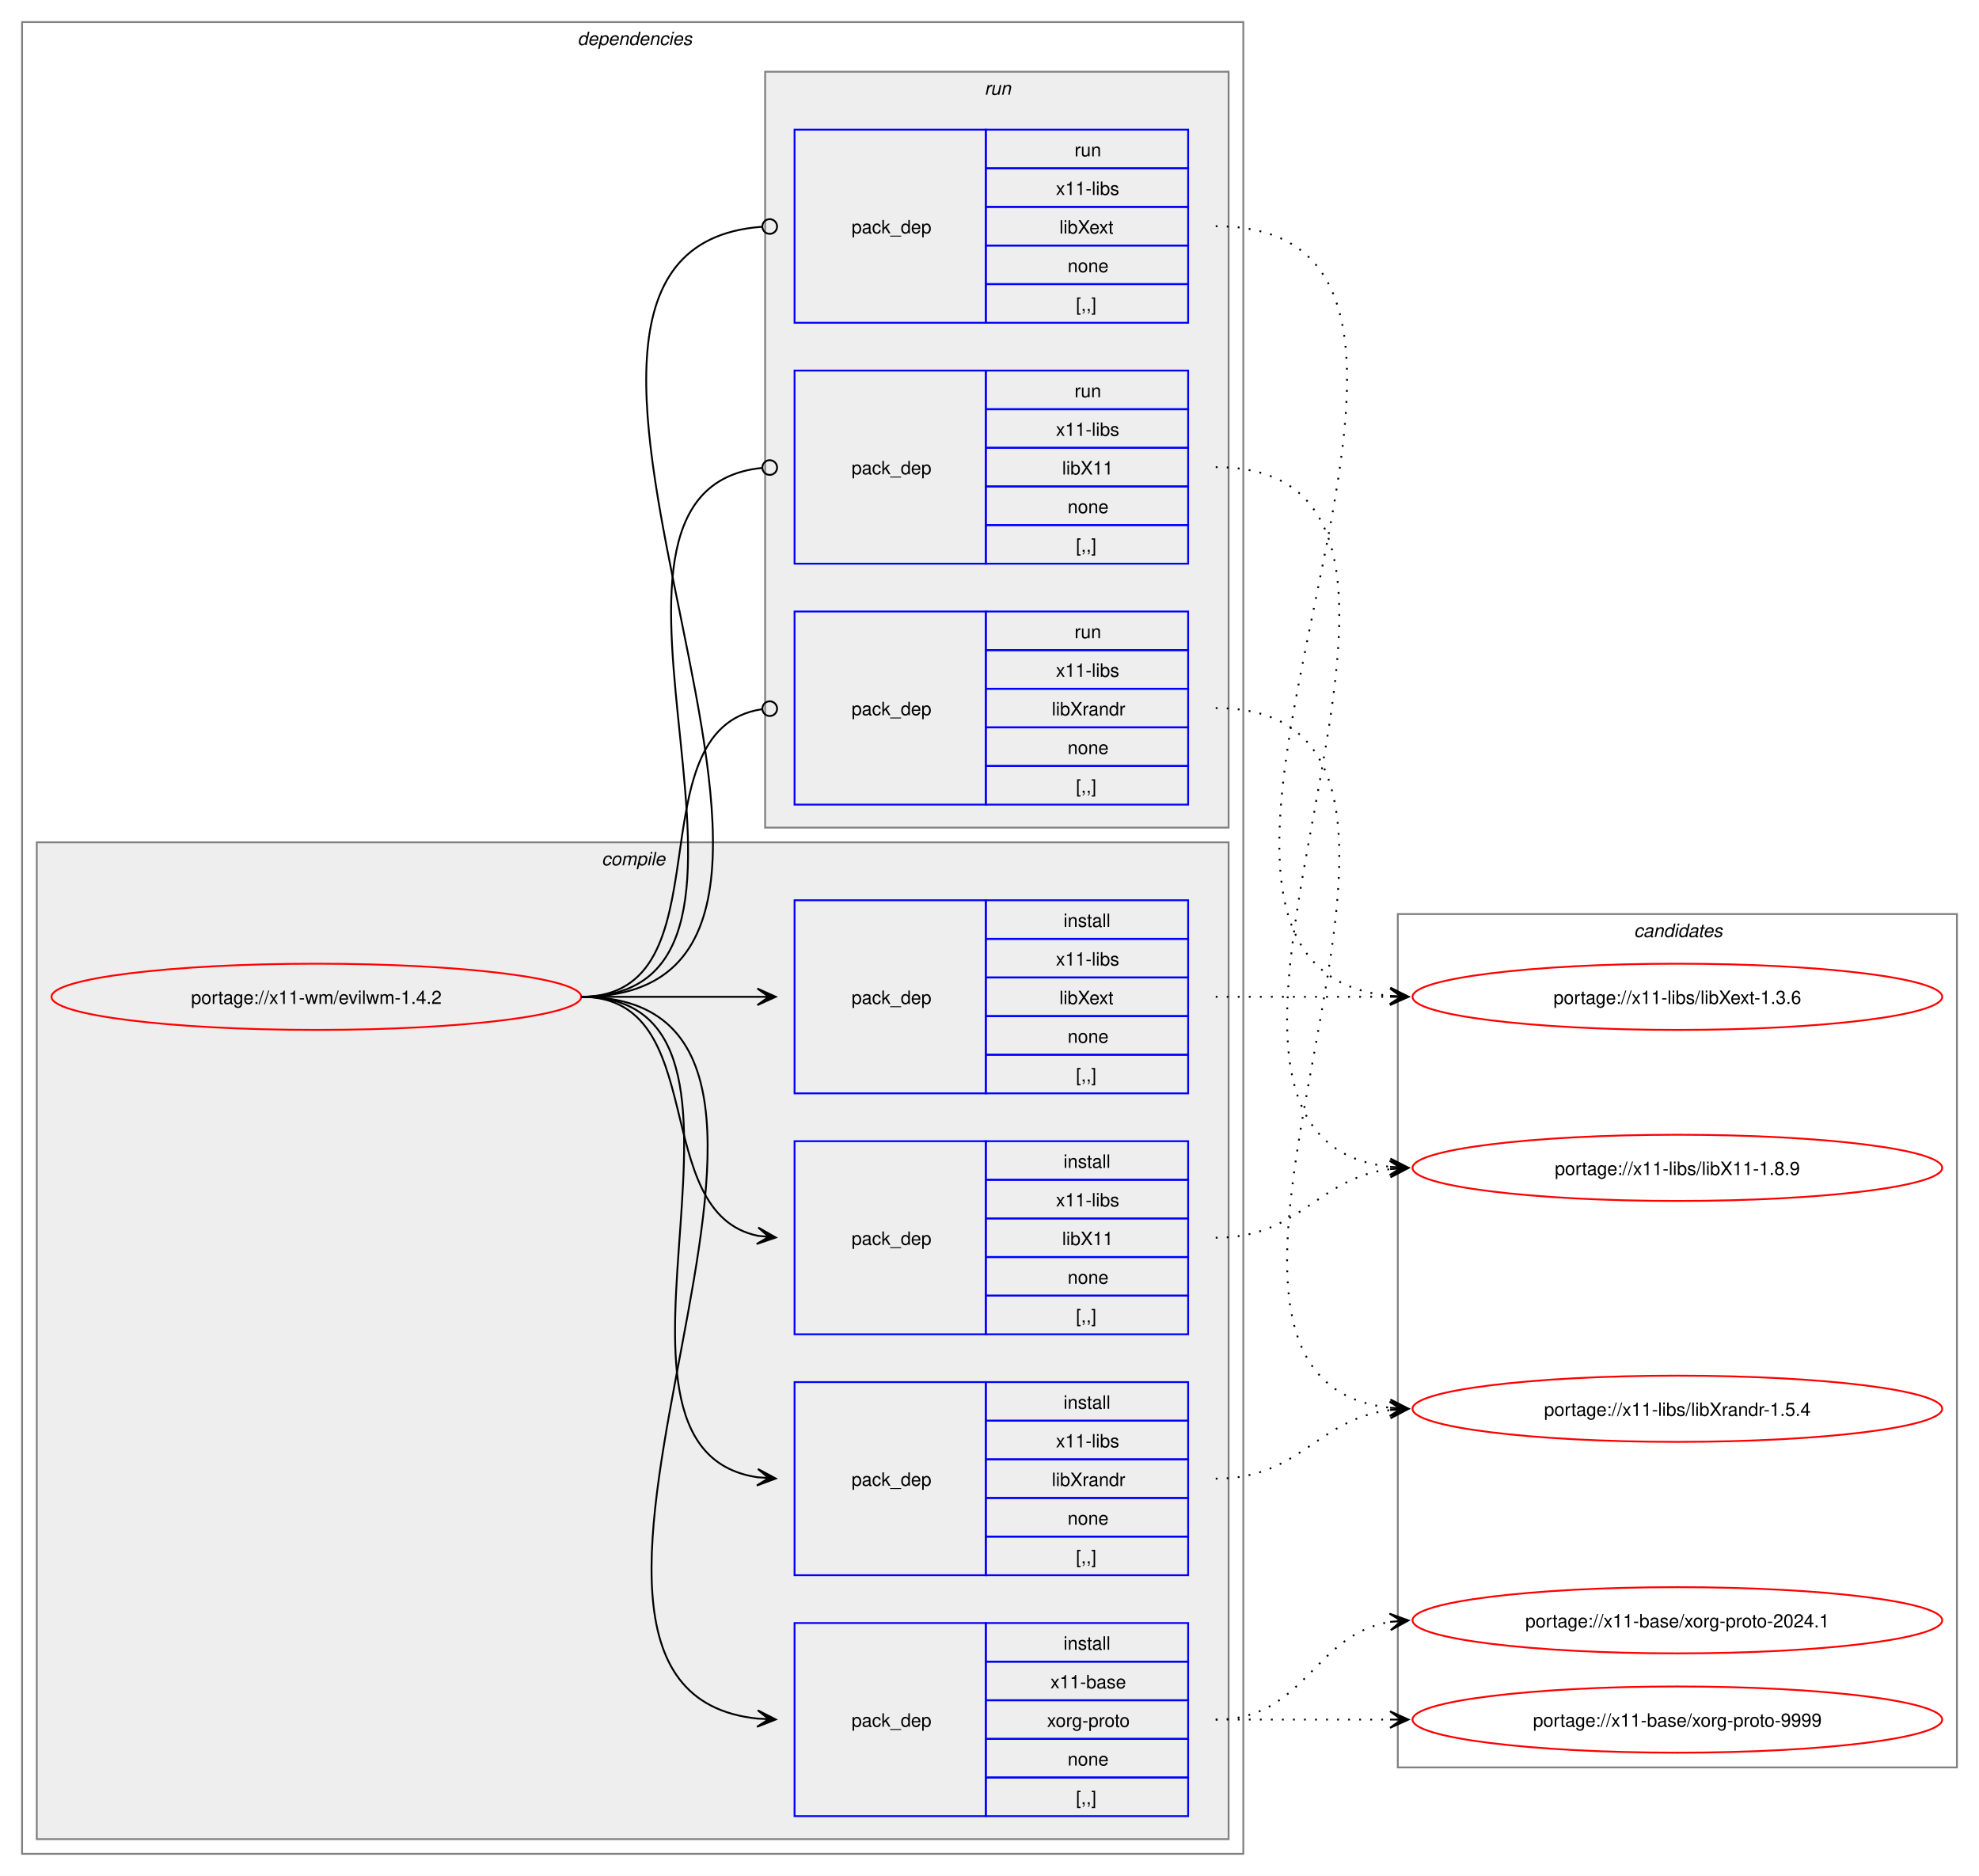
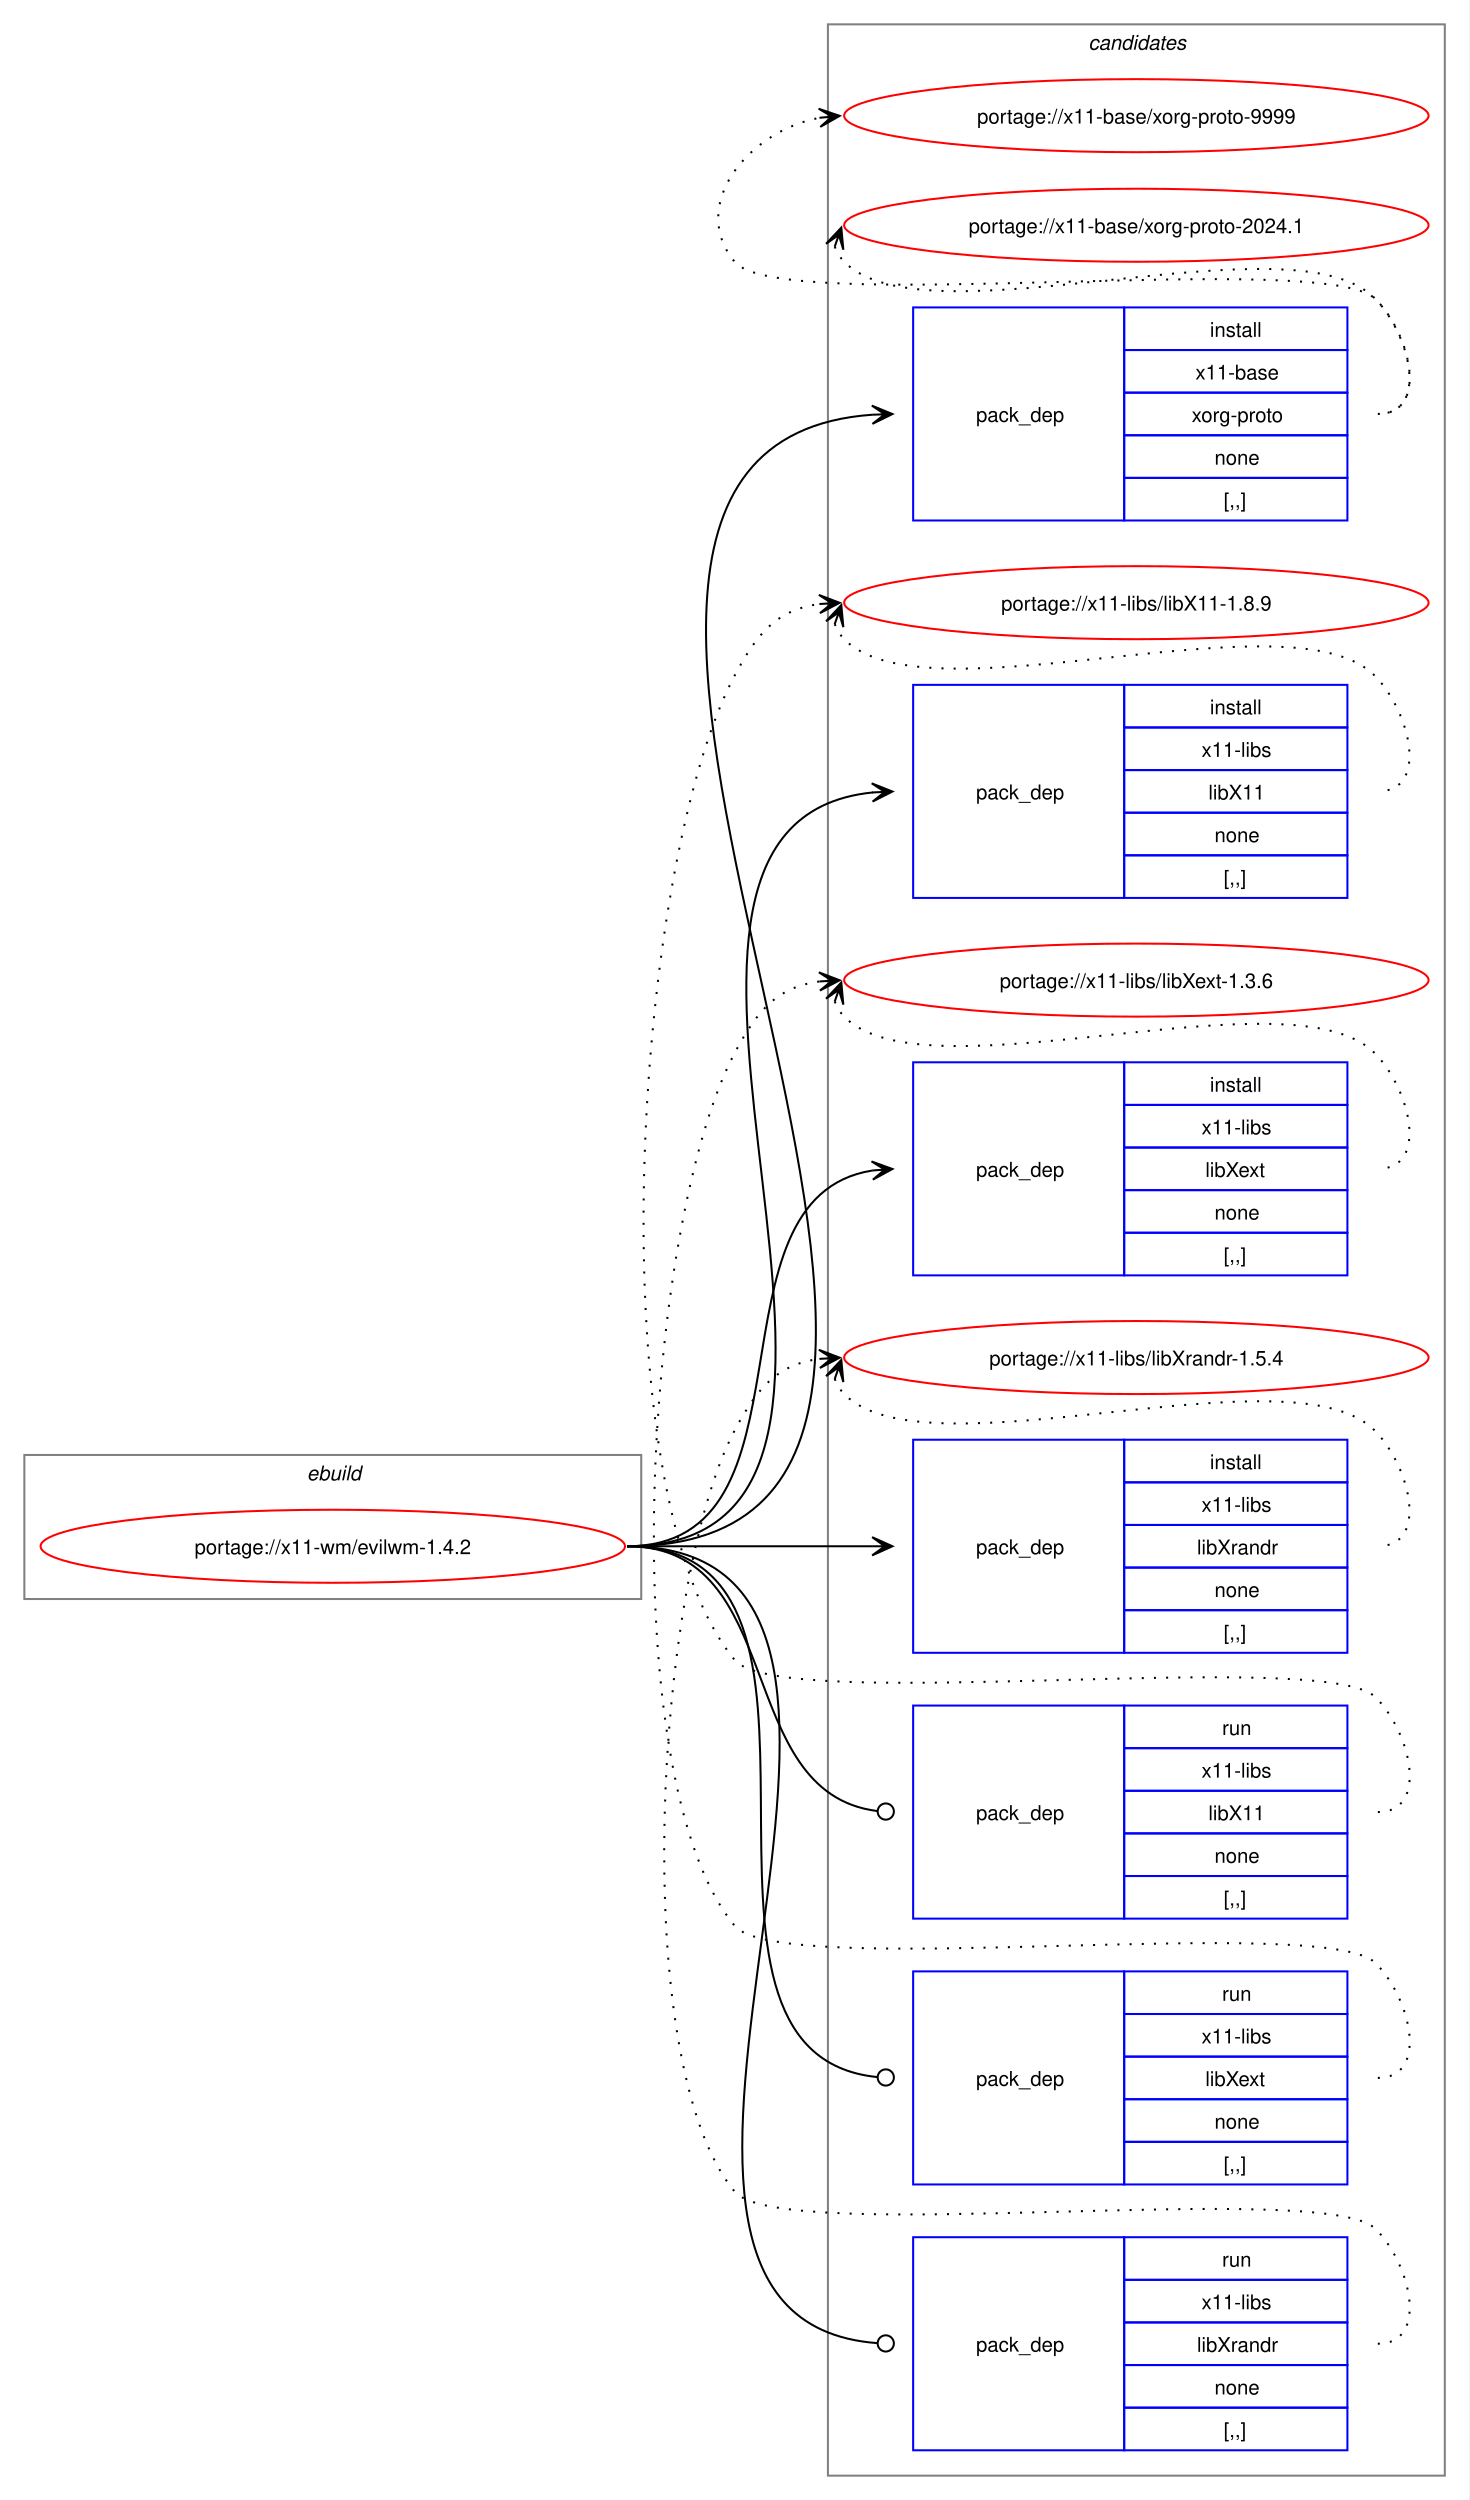
- <svg xmlns="http://www.w3.org/2000/svg" xmlns:xlink="http://www.w3.org/1999/xlink" width="1076pt" height="1020pt" viewBox="0.00 0.00 1076.00 1020.00">
-   <g id="graph0" class="graph" transform="scale(1 1) rotate(0) translate(4 1016)">
-     <polygon fill="white" stroke="none" points="-4,4 -4,-1016 1072,-1016 1072,4 -4,4" />
-     <g id="clust2" class="cluster">
-       <polygon fill="none" stroke="gray" points="8,-8 8,-1004 672,-1004 672,-8 8,-8" />
-       <text text-anchor="start" x="310" y="-991.5" font-family="Helvetica,sans-Serif" font-style="italic" font-size="10.00">dependencies</text>
-     </g>
-     <g id="clust3" class="cluster">
-       <polygon fill="#eeeeee" stroke="gray" points="16,-16 16,-558 664,-558 664,-16 16,-16" />
-       <text text-anchor="start" x="323.12" y="-545.5" font-family="Helvetica,sans-Serif" font-style="italic" font-size="10.00">compile</text>
-     </g>
-     <g id="clust9" class="cluster">
-       <polygon fill="#eeeeee" stroke="gray" points="412,-566 412,-977 664,-977 664,-566 412,-566" />
-       <text text-anchor="start" x="531.25" y="-964.5" font-family="Helvetica,sans-Serif" font-style="italic" font-size="10.00">run</text>
-     </g>
+ <svg xmlns="http://www.w3.org/2000/svg" xmlns:xlink="http://www.w3.org/1999/xlink" width="724pt" height="1232pt" viewBox="0.00 0.00 724.00 1232.00">
+   <g id="graph0" class="graph" transform="scale(1 1) rotate(0) translate(4 1228)">
+     <polygon fill="white" stroke="none" points="-4,4 -4,-1228 720,-1228 720,4 -4,4" />
    <g id="clust13" class="cluster">
-       <polygon fill="none" stroke="gray" points="756,-55 756,-519 1060,-519 1060,-55 756,-55" />
-       <text text-anchor="start" x="884.38" y="-506.5" font-family="Helvetica,sans-Serif" font-style="italic" font-size="10.00">candidates</text>
+       <polygon fill="none" stroke="gray" points="404,-8 404,-1216 708,-1216 708,-8 404,-8" />
+       <text text-anchor="start" x="532.38" y="-1203.5" font-family="Helvetica,sans-Serif" font-style="italic" font-size="10.00">candidates</text>
+     </g>
+     <g id="clust1" class="cluster">
+       <polygon fill="none" stroke="gray" points="8,-440 8,-511 312,-511 312,-440 8,-440" />
+       <text text-anchor="start" x="147.25" y="-498.5" font-family="Helvetica,sans-Serif" font-style="italic" font-size="10.00">ebuild</text>
    </g>
    <g id="node1" class="node">
      <g id="a_node1">
        <a xlink:href="../x11-wm/evilwm-1.4.2.svg" xlink:title="portage://x11-wm/evilwm-1.4.2">
-           <ellipse fill="none" stroke="red" cx="168" cy="-474" rx="144" ry="18" />
-           <text text-anchor="middle" x="168" y="-470.12" font-family="Helvetica,sans-Serif" font-size="10.00">portage://x11-wm/evilwm-1.4.2</text>
+           <ellipse fill="none" stroke="red" cx="160" cy="-466" rx="144" ry="18" />
+           <text text-anchor="middle" x="160" y="-462.12" font-family="Helvetica,sans-Serif" font-size="10.00">portage://x11-wm/evilwm-1.4.2</text>
        </a>
      </g>
    </g>
    <g id="node2" class="node">
-       <polygon fill="none" stroke="blue" points="428,-28.5 428,-133.5 532,-133.5 532,-28.5 428,-28.5" />
-       <text text-anchor="start" x="459" y="-77.12" font-family="Helvetica,sans-Serif" font-size="10.00">pack_dep</text>
-       <polygon fill="none" stroke="blue" points="532,-112.5 532,-133.5 642,-133.5 642,-112.5 532,-112.5" />
-       <text text-anchor="start" x="574.25" y="-119" font-family="Helvetica,sans-Serif" font-size="10.00">install</text>
-       <polygon fill="none" stroke="blue" points="532,-91.5 532,-112.5 642,-112.5 642,-91.5 532,-91.5" />
-       <text text-anchor="start" x="567.12" y="-98" font-family="Helvetica,sans-Serif" font-size="10.00">x11-base</text>
-       <polygon fill="none" stroke="blue" points="532,-70.5 532,-91.5 642,-91.5 642,-70.5 532,-70.5" />
-       <text text-anchor="start" x="565.25" y="-77" font-family="Helvetica,sans-Serif" font-size="10.00">xorg-proto</text>
-       <polygon fill="none" stroke="blue" points="532,-49.5 532,-70.5 642,-70.5 642,-49.5 532,-49.5" />
-       <text text-anchor="start" x="576.5" y="-56" font-family="Helvetica,sans-Serif" font-size="10.00">none</text>
-       <polygon fill="none" stroke="blue" points="532,-28.5 532,-49.5 642,-49.5 642,-28.5 532,-28.5" />
-       <text text-anchor="start" x="581" y="-35" font-family="Helvetica,sans-Serif" font-size="10.00">[,,]</text>
+       <polygon fill="none" stroke="blue" points="446,-971.5 446,-1076.5 550,-1076.5 550,-971.5 446,-971.5" />
+       <text text-anchor="start" x="477" y="-1020.12" font-family="Helvetica,sans-Serif" font-size="10.00">pack_dep</text>
+       <polygon fill="none" stroke="blue" points="550,-1055.5 550,-1076.5 660,-1076.5 660,-1055.5 550,-1055.5" />
+       <text text-anchor="start" x="592.25" y="-1062" font-family="Helvetica,sans-Serif" font-size="10.00">install</text>
+       <polygon fill="none" stroke="blue" points="550,-1034.5 550,-1055.5 660,-1055.5 660,-1034.5 550,-1034.5" />
+       <text text-anchor="start" x="585.12" y="-1041" font-family="Helvetica,sans-Serif" font-size="10.00">x11-base</text>
+       <polygon fill="none" stroke="blue" points="550,-1013.5 550,-1034.5 660,-1034.5 660,-1013.5 550,-1013.5" />
+       <text text-anchor="start" x="583.25" y="-1020" font-family="Helvetica,sans-Serif" font-size="10.00">xorg-proto</text>
+       <polygon fill="none" stroke="blue" points="550,-992.5 550,-1013.5 660,-1013.5 660,-992.5 550,-992.5" />
+       <text text-anchor="start" x="594.5" y="-999" font-family="Helvetica,sans-Serif" font-size="10.00">none</text>
+       <polygon fill="none" stroke="blue" points="550,-971.5 550,-992.5 660,-992.5 660,-971.5 550,-971.5" />
+       <text text-anchor="start" x="599" y="-978" font-family="Helvetica,sans-Serif" font-size="10.00">[,,]</text>
    </g>
    <g id="edge1" class="edge">
-       <path fill="none" stroke="black" d="M312,-474C489.14,-474 248.73,-97.71 407.93,-81.54" />
-       <polygon fill="black" stroke="black" points="417.78,-81.06 408.01,-86.04 414.01,-81.24 407.79,-81.54 407.79,-81.54 407.79,-81.54 414.01,-81.24 407.58,-77.05 417.78,-81.06" />
+       <path fill="none" stroke="black" d="M305,-466C555.99,-466 193.44,-1007.24 425.86,-1023.62" />
+       <polygon fill="black" stroke="black" points="435.78,-1023.96 425.63,-1028.12 432,-1023.83 425.79,-1023.62 425.79,-1023.62 425.79,-1023.62 432,-1023.83 425.94,-1019.12 435.78,-1023.96" />
    </g>
    <g id="node3" class="node">
-       <polygon fill="none" stroke="blue" points="428,-290.5 428,-395.5 532,-395.5 532,-290.5 428,-290.5" />
-       <text text-anchor="start" x="459" y="-339.12" font-family="Helvetica,sans-Serif" font-size="10.00">pack_dep</text>
-       <polygon fill="none" stroke="blue" points="532,-374.5 532,-395.5 642,-395.5 642,-374.5 532,-374.5" />
-       <text text-anchor="start" x="574.25" y="-381" font-family="Helvetica,sans-Serif" font-size="10.00">install</text>
-       <polygon fill="none" stroke="blue" points="532,-353.5 532,-374.5 642,-374.5 642,-353.5 532,-353.5" />
-       <text text-anchor="start" x="570.12" y="-360" font-family="Helvetica,sans-Serif" font-size="10.00">x11-libs</text>
-       <polygon fill="none" stroke="blue" points="532,-332.5 532,-353.5 642,-353.5 642,-332.5 532,-332.5" />
-       <text text-anchor="start" x="573.5" y="-339" font-family="Helvetica,sans-Serif" font-size="10.00">libX11</text>
-       <polygon fill="none" stroke="blue" points="532,-311.5 532,-332.5 642,-332.5 642,-311.5 532,-311.5" />
-       <text text-anchor="start" x="576.5" y="-318" font-family="Helvetica,sans-Serif" font-size="10.00">none</text>
-       <polygon fill="none" stroke="blue" points="532,-290.5 532,-311.5 642,-311.5 642,-290.5 532,-290.5" />
-       <text text-anchor="start" x="581" y="-297" font-family="Helvetica,sans-Serif" font-size="10.00">[,,]</text>
+       <polygon fill="none" stroke="blue" points="446,-785.5 446,-890.5 550,-890.5 550,-785.5 446,-785.5" />
+       <text text-anchor="start" x="477" y="-834.12" font-family="Helvetica,sans-Serif" font-size="10.00">pack_dep</text>
+       <polygon fill="none" stroke="blue" points="550,-869.5 550,-890.5 660,-890.5 660,-869.5 550,-869.5" />
+       <text text-anchor="start" x="592.25" y="-876" font-family="Helvetica,sans-Serif" font-size="10.00">install</text>
+       <polygon fill="none" stroke="blue" points="550,-848.5 550,-869.5 660,-869.5 660,-848.5 550,-848.5" />
+       <text text-anchor="start" x="588.12" y="-855" font-family="Helvetica,sans-Serif" font-size="10.00">x11-libs</text>
+       <polygon fill="none" stroke="blue" points="550,-827.5 550,-848.5 660,-848.5 660,-827.5 550,-827.5" />
+       <text text-anchor="start" x="591.5" y="-834" font-family="Helvetica,sans-Serif" font-size="10.00">libX11</text>
+       <polygon fill="none" stroke="blue" points="550,-806.5 550,-827.5 660,-827.5 660,-806.5 550,-806.5" />
+       <text text-anchor="start" x="594.5" y="-813" font-family="Helvetica,sans-Serif" font-size="10.00">none</text>
+       <polygon fill="none" stroke="blue" points="550,-785.5 550,-806.5 660,-806.5 660,-785.5 550,-785.5" />
+       <text text-anchor="start" x="599" y="-792" font-family="Helvetica,sans-Serif" font-size="10.00">[,,]</text>
    </g>
    <g id="edge2" class="edge">
-       <path fill="none" stroke="black" d="M312,-474C383.21,-474 348.07,-356.45 408.06,-344.05" />
-       <polygon fill="black" stroke="black" points="417.79,-343.12 408.27,-348.56 414.02,-343.48 407.83,-344.08 407.83,-344.08 407.83,-344.08 414.02,-343.48 407.4,-339.6 417.79,-343.12" />
+       <path fill="none" stroke="black" d="M305,-466C476.66,-466 270.79,-822.19 426.23,-837.49" />
+       <polygon fill="black" stroke="black" points="435.78,-837.94 425.58,-841.97 432.01,-837.76 425.79,-837.47 425.79,-837.47 425.79,-837.47 432.01,-837.76 426.01,-832.98 435.78,-837.94" />
    </g>
    <g id="node4" class="node">
-       <polygon fill="none" stroke="blue" points="428,-421.5 428,-526.5 532,-526.5 532,-421.5 428,-421.5" />
-       <text text-anchor="start" x="459" y="-470.12" font-family="Helvetica,sans-Serif" font-size="10.00">pack_dep</text>
-       <polygon fill="none" stroke="blue" points="532,-505.5 532,-526.5 642,-526.5 642,-505.5 532,-505.5" />
-       <text text-anchor="start" x="574.25" y="-512" font-family="Helvetica,sans-Serif" font-size="10.00">install</text>
-       <polygon fill="none" stroke="blue" points="532,-484.5 532,-505.5 642,-505.5 642,-484.5 532,-484.5" />
-       <text text-anchor="start" x="570.12" y="-491" font-family="Helvetica,sans-Serif" font-size="10.00">x11-libs</text>
-       <polygon fill="none" stroke="blue" points="532,-463.5 532,-484.5 642,-484.5 642,-463.5 532,-463.5" />
-       <text text-anchor="start" x="572" y="-470" font-family="Helvetica,sans-Serif" font-size="10.00">libXext</text>
-       <polygon fill="none" stroke="blue" points="532,-442.5 532,-463.5 642,-463.5 642,-442.5 532,-442.5" />
-       <text text-anchor="start" x="576.5" y="-449" font-family="Helvetica,sans-Serif" font-size="10.00">none</text>
-       <polygon fill="none" stroke="blue" points="532,-421.5 532,-442.5 642,-442.5 642,-421.5 532,-421.5" />
-       <text text-anchor="start" x="581" y="-428" font-family="Helvetica,sans-Serif" font-size="10.00">[,,]</text>
+       <polygon fill="none" stroke="blue" points="446,-599.5 446,-704.5 550,-704.5 550,-599.5 446,-599.5" />
+       <text text-anchor="start" x="477" y="-648.12" font-family="Helvetica,sans-Serif" font-size="10.00">pack_dep</text>
+       <polygon fill="none" stroke="blue" points="550,-683.5 550,-704.5 660,-704.5 660,-683.5 550,-683.5" />
+       <text text-anchor="start" x="592.25" y="-690" font-family="Helvetica,sans-Serif" font-size="10.00">install</text>
+       <polygon fill="none" stroke="blue" points="550,-662.5 550,-683.5 660,-683.5 660,-662.5 550,-662.5" />
+       <text text-anchor="start" x="588.12" y="-669" font-family="Helvetica,sans-Serif" font-size="10.00">x11-libs</text>
+       <polygon fill="none" stroke="blue" points="550,-641.5 550,-662.5 660,-662.5 660,-641.5 550,-641.5" />
+       <text text-anchor="start" x="590" y="-648" font-family="Helvetica,sans-Serif" font-size="10.00">libXext</text>
+       <polygon fill="none" stroke="blue" points="550,-620.5 550,-641.5 660,-641.5 660,-620.5 550,-620.5" />
+       <text text-anchor="start" x="594.5" y="-627" font-family="Helvetica,sans-Serif" font-size="10.00">none</text>
+       <polygon fill="none" stroke="blue" points="550,-599.5 550,-620.5 660,-620.5 660,-599.5 550,-599.5" />
+       <text text-anchor="start" x="599" y="-606" font-family="Helvetica,sans-Serif" font-size="10.00">[,,]</text>
    </g>
    <g id="edge3" class="edge">
-       <path fill="none" stroke="black" d="M312,-474C355.65,-474 369.25,-474 407.98,-474" />
-       <polygon fill="black" stroke="black" points="417.78,-474 407.78,-478.5 414,-474 407.78,-474 407.78,-474 407.78,-474 414,-474 407.78,-469.5 417.78,-474" />
+       <path fill="none" stroke="black" d="M305,-466C402.41,-466 340.9,-637.75 425.89,-651.17" />
+       <polygon fill="black" stroke="black" points="435.78,-651.91 425.48,-655.65 432.01,-651.63 425.81,-651.17 425.81,-651.17 425.81,-651.17 432.01,-651.63 426.15,-646.68 435.78,-651.91" />
    </g>
    <g id="node5" class="node">
-       <polygon fill="none" stroke="blue" points="428,-159.5 428,-264.5 532,-264.5 532,-159.5 428,-159.5" />
-       <text text-anchor="start" x="459" y="-208.12" font-family="Helvetica,sans-Serif" font-size="10.00">pack_dep</text>
-       <polygon fill="none" stroke="blue" points="532,-243.5 532,-264.5 642,-264.5 642,-243.5 532,-243.5" />
-       <text text-anchor="start" x="574.25" y="-250" font-family="Helvetica,sans-Serif" font-size="10.00">install</text>
-       <polygon fill="none" stroke="blue" points="532,-222.5 532,-243.5 642,-243.5 642,-222.5 532,-222.5" />
-       <text text-anchor="start" x="570.12" y="-229" font-family="Helvetica,sans-Serif" font-size="10.00">x11-libs</text>
-       <polygon fill="none" stroke="blue" points="532,-201.5 532,-222.5 642,-222.5 642,-201.5 532,-201.5" />
-       <text text-anchor="start" x="567.88" y="-208" font-family="Helvetica,sans-Serif" font-size="10.00">libXrandr</text>
-       <polygon fill="none" stroke="blue" points="532,-180.5 532,-201.5 642,-201.5 642,-180.5 532,-180.5" />
-       <text text-anchor="start" x="576.5" y="-187" font-family="Helvetica,sans-Serif" font-size="10.00">none</text>
-       <polygon fill="none" stroke="blue" points="532,-159.5 532,-180.5 642,-180.5 642,-159.5 532,-159.5" />
-       <text text-anchor="start" x="581" y="-166" font-family="Helvetica,sans-Serif" font-size="10.00">[,,]</text>
+       <polygon fill="none" stroke="blue" points="446,-413.5 446,-518.5 550,-518.5 550,-413.5 446,-413.5" />
+       <text text-anchor="start" x="477" y="-462.12" font-family="Helvetica,sans-Serif" font-size="10.00">pack_dep</text>
+       <polygon fill="none" stroke="blue" points="550,-497.5 550,-518.5 660,-518.5 660,-497.5 550,-497.5" />
+       <text text-anchor="start" x="592.25" y="-504" font-family="Helvetica,sans-Serif" font-size="10.00">install</text>
+       <polygon fill="none" stroke="blue" points="550,-476.5 550,-497.5 660,-497.5 660,-476.5 550,-476.5" />
+       <text text-anchor="start" x="588.12" y="-483" font-family="Helvetica,sans-Serif" font-size="10.00">x11-libs</text>
+       <polygon fill="none" stroke="blue" points="550,-455.5 550,-476.5 660,-476.5 660,-455.5 550,-455.5" />
+       <text text-anchor="start" x="585.88" y="-462" font-family="Helvetica,sans-Serif" font-size="10.00">libXrandr</text>
+       <polygon fill="none" stroke="blue" points="550,-434.5 550,-455.5 660,-455.5 660,-434.5 550,-434.5" />
+       <text text-anchor="start" x="594.5" y="-441" font-family="Helvetica,sans-Serif" font-size="10.00">none</text>
+       <polygon fill="none" stroke="blue" points="550,-413.5 550,-434.5 660,-434.5 660,-413.5 550,-413.5" />
+       <text text-anchor="start" x="599" y="-420" font-family="Helvetica,sans-Serif" font-size="10.00">[,,]</text>
    </g>
    <g id="edge4" class="edge">
-       <path fill="none" stroke="black" d="M312,-474C433.85,-474 301.99,-228.12 407.98,-212.75" />
-       <polygon fill="black" stroke="black" points="417.78,-212.08 408.11,-217.25 414.01,-212.34 407.81,-212.76 407.81,-212.76 407.81,-212.76 414.01,-212.34 407.5,-208.27 417.78,-212.08" />
+       <path fill="none" stroke="black" d="M305,-466C359.77,-466 376.19,-466 425.87,-466" />
+       <polygon fill="black" stroke="black" points="435.78,-466 425.78,-470.5 432,-466 425.78,-466 425.78,-466 425.78,-466 432,-466 425.78,-461.5 435.78,-466" />
    </g>
    <g id="node6" class="node">
-       <polygon fill="none" stroke="blue" points="428,-709.5 428,-814.5 532,-814.5 532,-709.5 428,-709.5" />
-       <text text-anchor="start" x="459" y="-758.12" font-family="Helvetica,sans-Serif" font-size="10.00">pack_dep</text>
-       <polygon fill="none" stroke="blue" points="532,-793.5 532,-814.5 642,-814.5 642,-793.5 532,-793.5" />
-       <text text-anchor="start" x="580.25" y="-800" font-family="Helvetica,sans-Serif" font-size="10.00">run</text>
-       <polygon fill="none" stroke="blue" points="532,-772.5 532,-793.5 642,-793.5 642,-772.5 532,-772.5" />
-       <text text-anchor="start" x="570.12" y="-779" font-family="Helvetica,sans-Serif" font-size="10.00">x11-libs</text>
-       <polygon fill="none" stroke="blue" points="532,-751.5 532,-772.5 642,-772.5 642,-751.5 532,-751.5" />
-       <text text-anchor="start" x="573.5" y="-758" font-family="Helvetica,sans-Serif" font-size="10.00">libX11</text>
-       <polygon fill="none" stroke="blue" points="532,-730.5 532,-751.5 642,-751.5 642,-730.5 532,-730.5" />
-       <text text-anchor="start" x="576.5" y="-737" font-family="Helvetica,sans-Serif" font-size="10.00">none</text>
-       <polygon fill="none" stroke="blue" points="532,-709.5 532,-730.5 642,-730.5 642,-709.5 532,-709.5" />
-       <text text-anchor="start" x="581" y="-716" font-family="Helvetica,sans-Serif" font-size="10.00">[,,]</text>
+       <polygon fill="none" stroke="blue" points="446,-282.5 446,-387.5 550,-387.5 550,-282.5 446,-282.5" />
+       <text text-anchor="start" x="477" y="-331.12" font-family="Helvetica,sans-Serif" font-size="10.00">pack_dep</text>
+       <polygon fill="none" stroke="blue" points="550,-366.5 550,-387.5 660,-387.5 660,-366.5 550,-366.5" />
+       <text text-anchor="start" x="598.25" y="-373" font-family="Helvetica,sans-Serif" font-size="10.00">run</text>
+       <polygon fill="none" stroke="blue" points="550,-345.5 550,-366.5 660,-366.5 660,-345.5 550,-345.5" />
+       <text text-anchor="start" x="588.12" y="-352" font-family="Helvetica,sans-Serif" font-size="10.00">x11-libs</text>
+       <polygon fill="none" stroke="blue" points="550,-324.5 550,-345.5 660,-345.5 660,-324.5 550,-324.5" />
+       <text text-anchor="start" x="591.5" y="-331" font-family="Helvetica,sans-Serif" font-size="10.00">libX11</text>
+       <polygon fill="none" stroke="blue" points="550,-303.5 550,-324.5 660,-324.5 660,-303.5 550,-303.5" />
+       <text text-anchor="start" x="594.5" y="-310" font-family="Helvetica,sans-Serif" font-size="10.00">none</text>
+       <polygon fill="none" stroke="blue" points="550,-282.5 550,-303.5 660,-303.5 660,-282.5 550,-282.5" />
+       <text text-anchor="start" x="599" y="-289" font-family="Helvetica,sans-Serif" font-size="10.00">[,,]</text>
    </g>
    <g id="edge5" class="edge">
-       <path fill="none" stroke="black" d="M312,-474C445.48,-474 289.76,-749.21 410.25,-761.57" />
-       <ellipse fill="none" stroke="black" cx="414.51" cy="-761.78" rx="4" ry="4" />
+       <path fill="none" stroke="black" d="M305,-466C384.59,-466 356.66,-344.54 428.27,-335.53" />
+       <ellipse fill="none" stroke="black" cx="432.51" cy="-335.27" rx="4" ry="4" />
    </g>
    <g id="node7" class="node">
-       <polygon fill="none" stroke="blue" points="428,-840.5 428,-945.5 532,-945.5 532,-840.5 428,-840.5" />
-       <text text-anchor="start" x="459" y="-889.12" font-family="Helvetica,sans-Serif" font-size="10.00">pack_dep</text>
-       <polygon fill="none" stroke="blue" points="532,-924.5 532,-945.5 642,-945.5 642,-924.5 532,-924.5" />
-       <text text-anchor="start" x="580.25" y="-931" font-family="Helvetica,sans-Serif" font-size="10.00">run</text>
-       <polygon fill="none" stroke="blue" points="532,-903.5 532,-924.5 642,-924.5 642,-903.5 532,-903.5" />
-       <text text-anchor="start" x="570.12" y="-910" font-family="Helvetica,sans-Serif" font-size="10.00">x11-libs</text>
-       <polygon fill="none" stroke="blue" points="532,-882.5 532,-903.5 642,-903.5 642,-882.5 532,-882.5" />
-       <text text-anchor="start" x="572" y="-889" font-family="Helvetica,sans-Serif" font-size="10.00">libXext</text>
-       <polygon fill="none" stroke="blue" points="532,-861.5 532,-882.5 642,-882.5 642,-861.5 532,-861.5" />
-       <text text-anchor="start" x="576.5" y="-868" font-family="Helvetica,sans-Serif" font-size="10.00">none</text>
-       <polygon fill="none" stroke="blue" points="532,-840.5 532,-861.5 642,-861.5 642,-840.5 532,-840.5" />
-       <text text-anchor="start" x="581" y="-847" font-family="Helvetica,sans-Serif" font-size="10.00">[,,]</text>
+       <polygon fill="none" stroke="blue" points="446,-151.5 446,-256.5 550,-256.5 550,-151.5 446,-151.5" />
+       <text text-anchor="start" x="477" y="-200.12" font-family="Helvetica,sans-Serif" font-size="10.00">pack_dep</text>
+       <polygon fill="none" stroke="blue" points="550,-235.5 550,-256.5 660,-256.5 660,-235.5 550,-235.5" />
+       <text text-anchor="start" x="598.25" y="-242" font-family="Helvetica,sans-Serif" font-size="10.00">run</text>
+       <polygon fill="none" stroke="blue" points="550,-214.5 550,-235.5 660,-235.5 660,-214.5 550,-214.5" />
+       <text text-anchor="start" x="588.12" y="-221" font-family="Helvetica,sans-Serif" font-size="10.00">x11-libs</text>
+       <polygon fill="none" stroke="blue" points="550,-193.5 550,-214.5 660,-214.5 660,-193.5 550,-193.5" />
+       <text text-anchor="start" x="590" y="-200" font-family="Helvetica,sans-Serif" font-size="10.00">libXext</text>
+       <polygon fill="none" stroke="blue" points="550,-172.5 550,-193.5 660,-193.5 660,-172.5 550,-172.5" />
+       <text text-anchor="start" x="594.5" y="-179" font-family="Helvetica,sans-Serif" font-size="10.00">none</text>
+       <polygon fill="none" stroke="blue" points="550,-151.5 550,-172.5 660,-172.5 660,-151.5 550,-151.5" />
+       <text text-anchor="start" x="599" y="-158" font-family="Helvetica,sans-Serif" font-size="10.00">[,,]</text>
    </g>
    <g id="edge6" class="edge">
-       <path fill="none" stroke="black" d="M312,-474C501.1,-474 235.62,-879.61 410.07,-892.68" />
-       <ellipse fill="none" stroke="black" cx="414.5" cy="-892.84" rx="4" ry="4" />
+       <path fill="none" stroke="black" d="M305,-466C432.33,-466 312.51,-216.14 428.25,-204.43" />
+       <ellipse fill="none" stroke="black" cx="432.51" cy="-204.22" rx="4" ry="4" />
    </g>
    <g id="node8" class="node">
-       <polygon fill="none" stroke="blue" points="428,-578.5 428,-683.5 532,-683.5 532,-578.5 428,-578.5" />
-       <text text-anchor="start" x="459" y="-627.12" font-family="Helvetica,sans-Serif" font-size="10.00">pack_dep</text>
-       <polygon fill="none" stroke="blue" points="532,-662.5 532,-683.5 642,-683.5 642,-662.5 532,-662.5" />
-       <text text-anchor="start" x="580.25" y="-669" font-family="Helvetica,sans-Serif" font-size="10.00">run</text>
-       <polygon fill="none" stroke="blue" points="532,-641.5 532,-662.5 642,-662.5 642,-641.5 532,-641.5" />
-       <text text-anchor="start" x="570.12" y="-648" font-family="Helvetica,sans-Serif" font-size="10.00">x11-libs</text>
-       <polygon fill="none" stroke="blue" points="532,-620.5 532,-641.5 642,-641.5 642,-620.5 532,-620.5" />
-       <text text-anchor="start" x="567.88" y="-627" font-family="Helvetica,sans-Serif" font-size="10.00">libXrandr</text>
-       <polygon fill="none" stroke="blue" points="532,-599.5 532,-620.5 642,-620.5 642,-599.5 532,-599.5" />
-       <text text-anchor="start" x="576.5" y="-606" font-family="Helvetica,sans-Serif" font-size="10.00">none</text>
-       <polygon fill="none" stroke="blue" points="532,-578.5 532,-599.5 642,-599.5 642,-578.5 532,-578.5" />
-       <text text-anchor="start" x="581" y="-585" font-family="Helvetica,sans-Serif" font-size="10.00">[,,]</text>
+       <polygon fill="none" stroke="blue" points="446,-20.5 446,-125.5 550,-125.5 550,-20.5 446,-20.5" />
+       <text text-anchor="start" x="477" y="-69.12" font-family="Helvetica,sans-Serif" font-size="10.00">pack_dep</text>
+       <polygon fill="none" stroke="blue" points="550,-104.5 550,-125.5 660,-125.5 660,-104.5 550,-104.5" />
+       <text text-anchor="start" x="598.25" y="-111" font-family="Helvetica,sans-Serif" font-size="10.00">run</text>
+       <polygon fill="none" stroke="blue" points="550,-83.5 550,-104.5 660,-104.5 660,-83.5 550,-83.5" />
+       <text text-anchor="start" x="588.12" y="-90" font-family="Helvetica,sans-Serif" font-size="10.00">x11-libs</text>
+       <polygon fill="none" stroke="blue" points="550,-62.5 550,-83.5 660,-83.5 660,-62.5 550,-62.5" />
+       <text text-anchor="start" x="585.88" y="-69" font-family="Helvetica,sans-Serif" font-size="10.00">libXrandr</text>
+       <polygon fill="none" stroke="blue" points="550,-41.5 550,-62.5 660,-62.5 660,-41.5 550,-41.5" />
+       <text text-anchor="start" x="594.5" y="-48" font-family="Helvetica,sans-Serif" font-size="10.00">none</text>
+       <polygon fill="none" stroke="blue" points="550,-20.5 550,-41.5 660,-41.5 660,-20.5 550,-20.5" />
+       <text text-anchor="start" x="599" y="-27" font-family="Helvetica,sans-Serif" font-size="10.00">[,,]</text>
    </g>
    <g id="edge7" class="edge">
-       <path fill="none" stroke="black" d="M312,-474C393.31,-474 338.95,-619.56 410.19,-630.37" />
-       <ellipse fill="none" stroke="black" cx="414.51" cy="-630.68" rx="4" ry="4" />
+       <path fill="none" stroke="black" d="M305,-466C486.2,-466 260.48,-85.94 428.17,-73.32" />
+       <ellipse fill="none" stroke="black" cx="432.5" cy="-73.16" rx="4" ry="4" />
    </g>
    <g id="node9" class="node">
      <g id="a_node9">
        <a xlink:href="../x11-base/xorg-proto-9999.svg" xlink:title="portage://x11-base/xorg-proto-9999">
-           <ellipse fill="none" stroke="red" cx="908" cy="-81" rx="144" ry="18" />
-           <text text-anchor="middle" x="908" y="-77.12" font-family="Helvetica,sans-Serif" font-size="10.00">portage://x11-base/xorg-proto-9999</text>
+           <ellipse fill="none" stroke="red" cx="556" cy="-1171" rx="144" ry="18" />
+           <text text-anchor="middle" x="556" y="-1167.12" font-family="Helvetica,sans-Serif" font-size="10.00">portage://x11-base/xorg-proto-9999</text>
        </a>
      </g>
    </g>
    <g id="edge8" class="edge">
-       <path fill="none" stroke="black" stroke-dasharray="1,5" d="M657,-81C700.25,-81 713.72,-81 752.08,-81" />
-       <polygon fill="black" stroke="black" points="761.78,-81 751.78,-85.5 758,-81 751.78,-81 751.78,-81 751.78,-81 758,-81 751.78,-76.5 761.78,-81" />
+       <path fill="none" stroke="black" stroke-dasharray="1,5" d="M675,-1024C700.12,-1024 691.6,-1062.59 674,-1080.5 649.35,-1105.59 380.36,-1071.85 358,-1099 335.11,-1126.8 364.6,-1163.35 399.91,-1169.95" />
+       <polygon fill="black" stroke="black" points="409.79,-1170.89 399.41,-1174.43 406.02,-1170.53 399.83,-1169.95 399.83,-1169.95 399.83,-1169.95 406.02,-1170.53 400.25,-1165.47 409.79,-1170.89" />
    </g>
    <g id="node10" class="node">
      <g id="a_node10">
        <a xlink:href="../x11-base/xorg-proto-2024.1.svg" xlink:title="portage://x11-base/xorg-proto-2024.1">
-           <ellipse fill="none" stroke="red" cx="908" cy="-135" rx="144" ry="18" />
-           <text text-anchor="middle" x="908" y="-131.12" font-family="Helvetica,sans-Serif" font-size="10.00">portage://x11-base/xorg-proto-2024.1</text>
+           <ellipse fill="none" stroke="red" cx="556" cy="-1117" rx="144" ry="18" />
+           <text text-anchor="middle" x="556" y="-1113.12" font-family="Helvetica,sans-Serif" font-size="10.00">portage://x11-base/xorg-proto-2024.1</text>
        </a>
      </g>
    </g>
    <g id="edge9" class="edge">
-       <path fill="none" stroke="black" stroke-dasharray="1,5" d="M657,-81C705.95,-81 709.8,-127.28 752.05,-134.15" />
-       <polygon fill="black" stroke="black" points="761.79,-134.91 751.47,-138.62 758.01,-134.61 751.82,-134.13 751.82,-134.13 751.82,-134.13 758.01,-134.61 752.16,-129.65 761.79,-134.91" />
+       <path fill="none" stroke="black" stroke-dasharray="1,5" d="M407.37,-1106.45C408.4,-1103.7 410.07,-1100.96 412,-1099 452.96,-1057.42 633.83,-1122.85 674,-1080.5 691.28,-1062.28 700.12,-1024 675,-1024" />
+       <polygon fill="black" stroke="black" points="410.6,-1115.85 403.09,-1107.86 409.37,-1112.27 407.34,-1106.39 407.34,-1106.39 407.34,-1106.39 409.37,-1112.27 411.6,-1104.93 410.6,-1115.85" />
    </g>
    <g id="node11" class="node">
      <g id="a_node11">
        <a xlink:href="../x11-libs/libX11-1.8.9.svg" xlink:title="portage://x11-libs/libX11-1.8.9">
-           <ellipse fill="none" stroke="red" cx="908" cy="-381" rx="144" ry="18" />
-           <text text-anchor="middle" x="908" y="-377.12" font-family="Helvetica,sans-Serif" font-size="10.00">portage://x11-libs/libX11-1.8.9</text>
+           <ellipse fill="none" stroke="red" cx="556" cy="-931" rx="144" ry="18" />
+           <text text-anchor="middle" x="556" y="-927.12" font-family="Helvetica,sans-Serif" font-size="10.00">portage://x11-libs/libX11-1.8.9</text>
        </a>
      </g>
    </g>
    <g id="edge10" class="edge">
-       <path fill="none" stroke="black" stroke-dasharray="1,5" d="M657,-343C703.14,-343 711.76,-375.29 752.04,-380.34" />
-       <polygon fill="black" stroke="black" points="761.78,-380.93 751.53,-384.82 758.01,-380.7 751.8,-380.33 751.8,-380.33 751.8,-380.33 758.01,-380.7 752.07,-375.83 761.78,-380.93" />
+       <path fill="none" stroke="black" stroke-dasharray="1,5" d="M407.37,-920.45C408.4,-917.7 410.07,-914.96 412,-913 452.96,-871.42 633.83,-936.85 674,-894.5 691.28,-876.28 700.12,-838 675,-838" />
+       <polygon fill="black" stroke="black" points="410.6,-929.85 403.09,-921.86 409.37,-926.27 407.34,-920.39 407.34,-920.39 407.34,-920.39 409.37,-926.27 411.6,-918.93 410.6,-929.85" />
    </g>
    <g id="node12" class="node">
      <g id="a_node12">
        <a xlink:href="../x11-libs/libXext-1.3.6.svg" xlink:title="portage://x11-libs/libXext-1.3.6">
-           <ellipse fill="none" stroke="red" cx="908" cy="-474" rx="144" ry="18" />
-           <text text-anchor="middle" x="908" y="-470.12" font-family="Helvetica,sans-Serif" font-size="10.00">portage://x11-libs/libXext-1.3.6</text>
+           <ellipse fill="none" stroke="red" cx="556" cy="-745" rx="144" ry="18" />
+           <text text-anchor="middle" x="556" y="-741.12" font-family="Helvetica,sans-Serif" font-size="10.00">portage://x11-libs/libXext-1.3.6</text>
        </a>
      </g>
    </g>
    <g id="edge11" class="edge">
-       <path fill="none" stroke="black" stroke-dasharray="1,5" d="M657,-474C700.25,-474 713.72,-474 752.08,-474" />
-       <polygon fill="black" stroke="black" points="761.78,-474 751.78,-478.5 758,-474 751.78,-474 751.78,-474 751.78,-474 758,-474 751.78,-469.5 761.78,-474" />
+       <path fill="none" stroke="black" stroke-dasharray="1,5" d="M407.37,-734.45C408.4,-731.7 410.07,-728.96 412,-727 452.96,-685.42 633.83,-750.85 674,-708.5 691.28,-690.28 700.12,-652 675,-652" />
+       <polygon fill="black" stroke="black" points="410.6,-743.85 403.09,-735.86 409.37,-740.27 407.34,-734.39 407.34,-734.39 407.34,-734.39 409.37,-740.27 411.6,-732.93 410.6,-743.85" />
    </g>
    <g id="node13" class="node">
      <g id="a_node13">
        <a xlink:href="../x11-libs/libXrandr-1.5.4.svg" xlink:title="portage://x11-libs/libXrandr-1.5.4">
-           <ellipse fill="none" stroke="red" cx="908" cy="-250" rx="144" ry="18" />
-           <text text-anchor="middle" x="908" y="-246.12" font-family="Helvetica,sans-Serif" font-size="10.00">portage://x11-libs/libXrandr-1.5.4</text>
+           <ellipse fill="none" stroke="red" cx="556" cy="-559" rx="144" ry="18" />
+           <text text-anchor="middle" x="556" y="-555.12" font-family="Helvetica,sans-Serif" font-size="10.00">portage://x11-libs/libXrandr-1.5.4</text>
        </a>
      </g>
    </g>
    <g id="edge12" class="edge">
-       <path fill="none" stroke="black" stroke-dasharray="1,5" d="M657,-212C703.14,-212 711.76,-244.29 752.04,-249.34" />
-       <polygon fill="black" stroke="black" points="761.78,-249.93 751.53,-253.82 758.01,-249.7 751.8,-249.33 751.8,-249.33 751.8,-249.33 758.01,-249.7 752.07,-244.83 761.78,-249.93" />
+       <path fill="none" stroke="black" stroke-dasharray="1,5" d="M407.37,-548.45C408.4,-545.7 410.07,-542.96 412,-541 452.96,-499.42 633.83,-564.85 674,-522.5 691.28,-504.28 700.12,-466 675,-466" />
+       <polygon fill="black" stroke="black" points="410.6,-557.85 403.09,-549.86 409.37,-554.27 407.34,-548.39 407.34,-548.39 407.34,-548.39 409.37,-554.27 411.6,-546.93 410.6,-557.85" />
    </g>
    <g id="edge13" class="edge">
-       <path fill="none" stroke="black" stroke-dasharray="1,5" d="M657,-762C828.99,-762 597.59,-397.2 752.25,-381.52" />
-       <polygon fill="black" stroke="black" points="761.78,-381.06 752.01,-386.04 758.01,-381.24 751.79,-381.54 751.79,-381.54 751.79,-381.54 758.01,-381.24 751.58,-377.05 761.78,-381.06" />
+       <path fill="none" stroke="black" stroke-dasharray="1,5" d="M675,-335C700.12,-335 691.6,-373.59 674,-391.5 649.35,-416.59 380.36,-382.85 358,-410 289.5,-493.21 307.56,-799.76 358,-895 369.45,-916.63 379.33,-927.67 399.96,-930.35" />
+       <polygon fill="black" stroke="black" points="409.78,-930.93 399.54,-934.83 406.01,-930.7 399.8,-930.34 399.8,-930.34 399.8,-930.34 406.01,-930.7 400.07,-925.85 409.78,-930.93" />
    </g>
    <g id="edge14" class="edge">
-       <path fill="none" stroke="black" stroke-dasharray="1,5" d="M657,-893C845.24,-893 581.86,-490.61 752.02,-474.5" />
-       <polygon fill="black" stroke="black" points="761.78,-474.06 752,-479 758.01,-474.23 751.79,-474.51 751.79,-474.51 751.79,-474.51 758.01,-474.23 751.59,-470.01 761.78,-474.06" />
+       <path fill="none" stroke="black" stroke-dasharray="1,5" d="M675,-204C700.12,-204 691.6,-242.59 674,-260.5 649.35,-285.59 380.36,-251.85 358,-279 297.26,-352.77 313.28,-624.56 358,-709 369.45,-730.63 379.33,-741.67 399.96,-744.35" />
+       <polygon fill="black" stroke="black" points="409.78,-744.93 399.54,-748.83 406.01,-744.7 399.8,-744.34 399.8,-744.34 399.8,-744.34 406.01,-744.7 400.07,-739.85 409.78,-744.93" />
    </g>
    <g id="edge15" class="edge">
-       <path fill="none" stroke="black" stroke-dasharray="1,5" d="M657,-631C828.99,-631 597.59,-266.2 752.25,-250.52" />
-       <polygon fill="black" stroke="black" points="761.78,-250.06 752.01,-255.04 758.01,-250.24 751.79,-250.54 751.79,-250.54 751.79,-250.54 758.01,-250.24 751.58,-246.05 761.78,-250.06" />
+       <path fill="none" stroke="black" stroke-dasharray="1,5" d="M675,-73C700.12,-73 691.6,-111.59 674,-129.5 649.35,-154.59 380.36,-120.85 358,-148 305.03,-212.33 319,-449.36 358,-523 369.45,-544.63 379.33,-555.67 399.96,-558.35" />
+       <polygon fill="black" stroke="black" points="409.78,-558.93 399.54,-562.83 406.01,-558.7 399.8,-558.34 399.8,-558.34 399.8,-558.34 406.01,-558.7 400.07,-553.85 409.78,-558.93" />
    </g>
  </g>
</svg>
